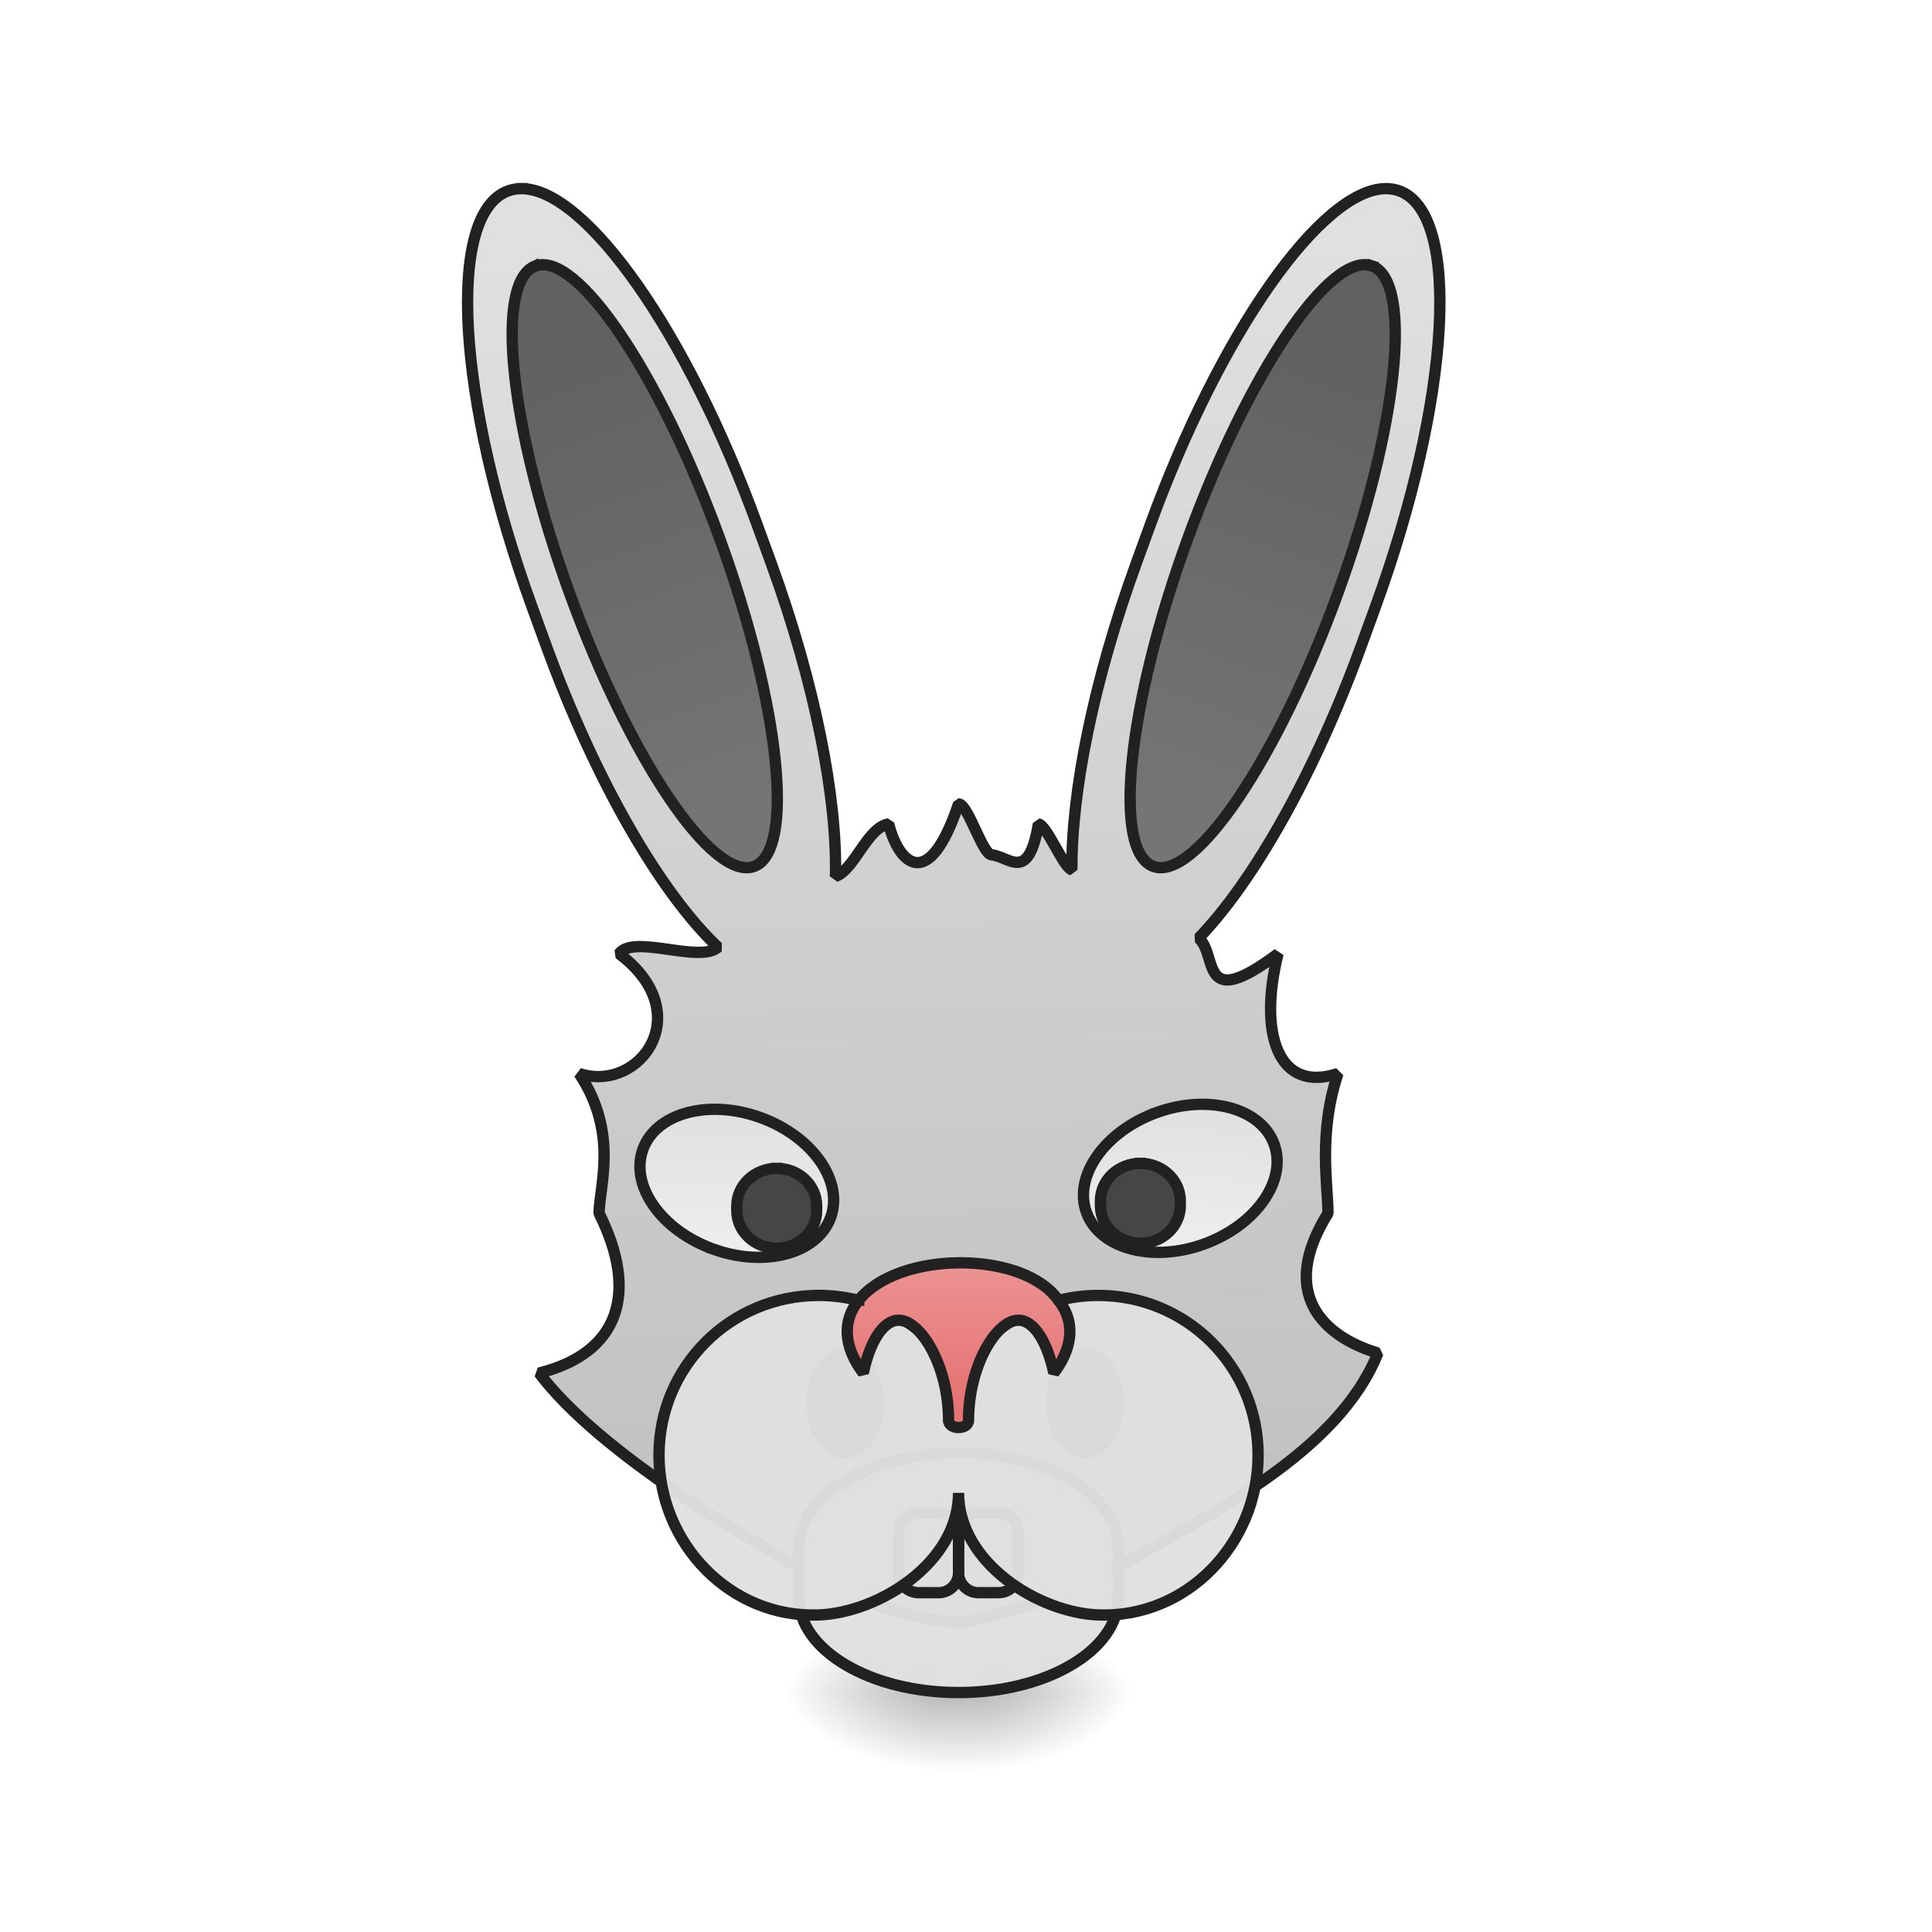
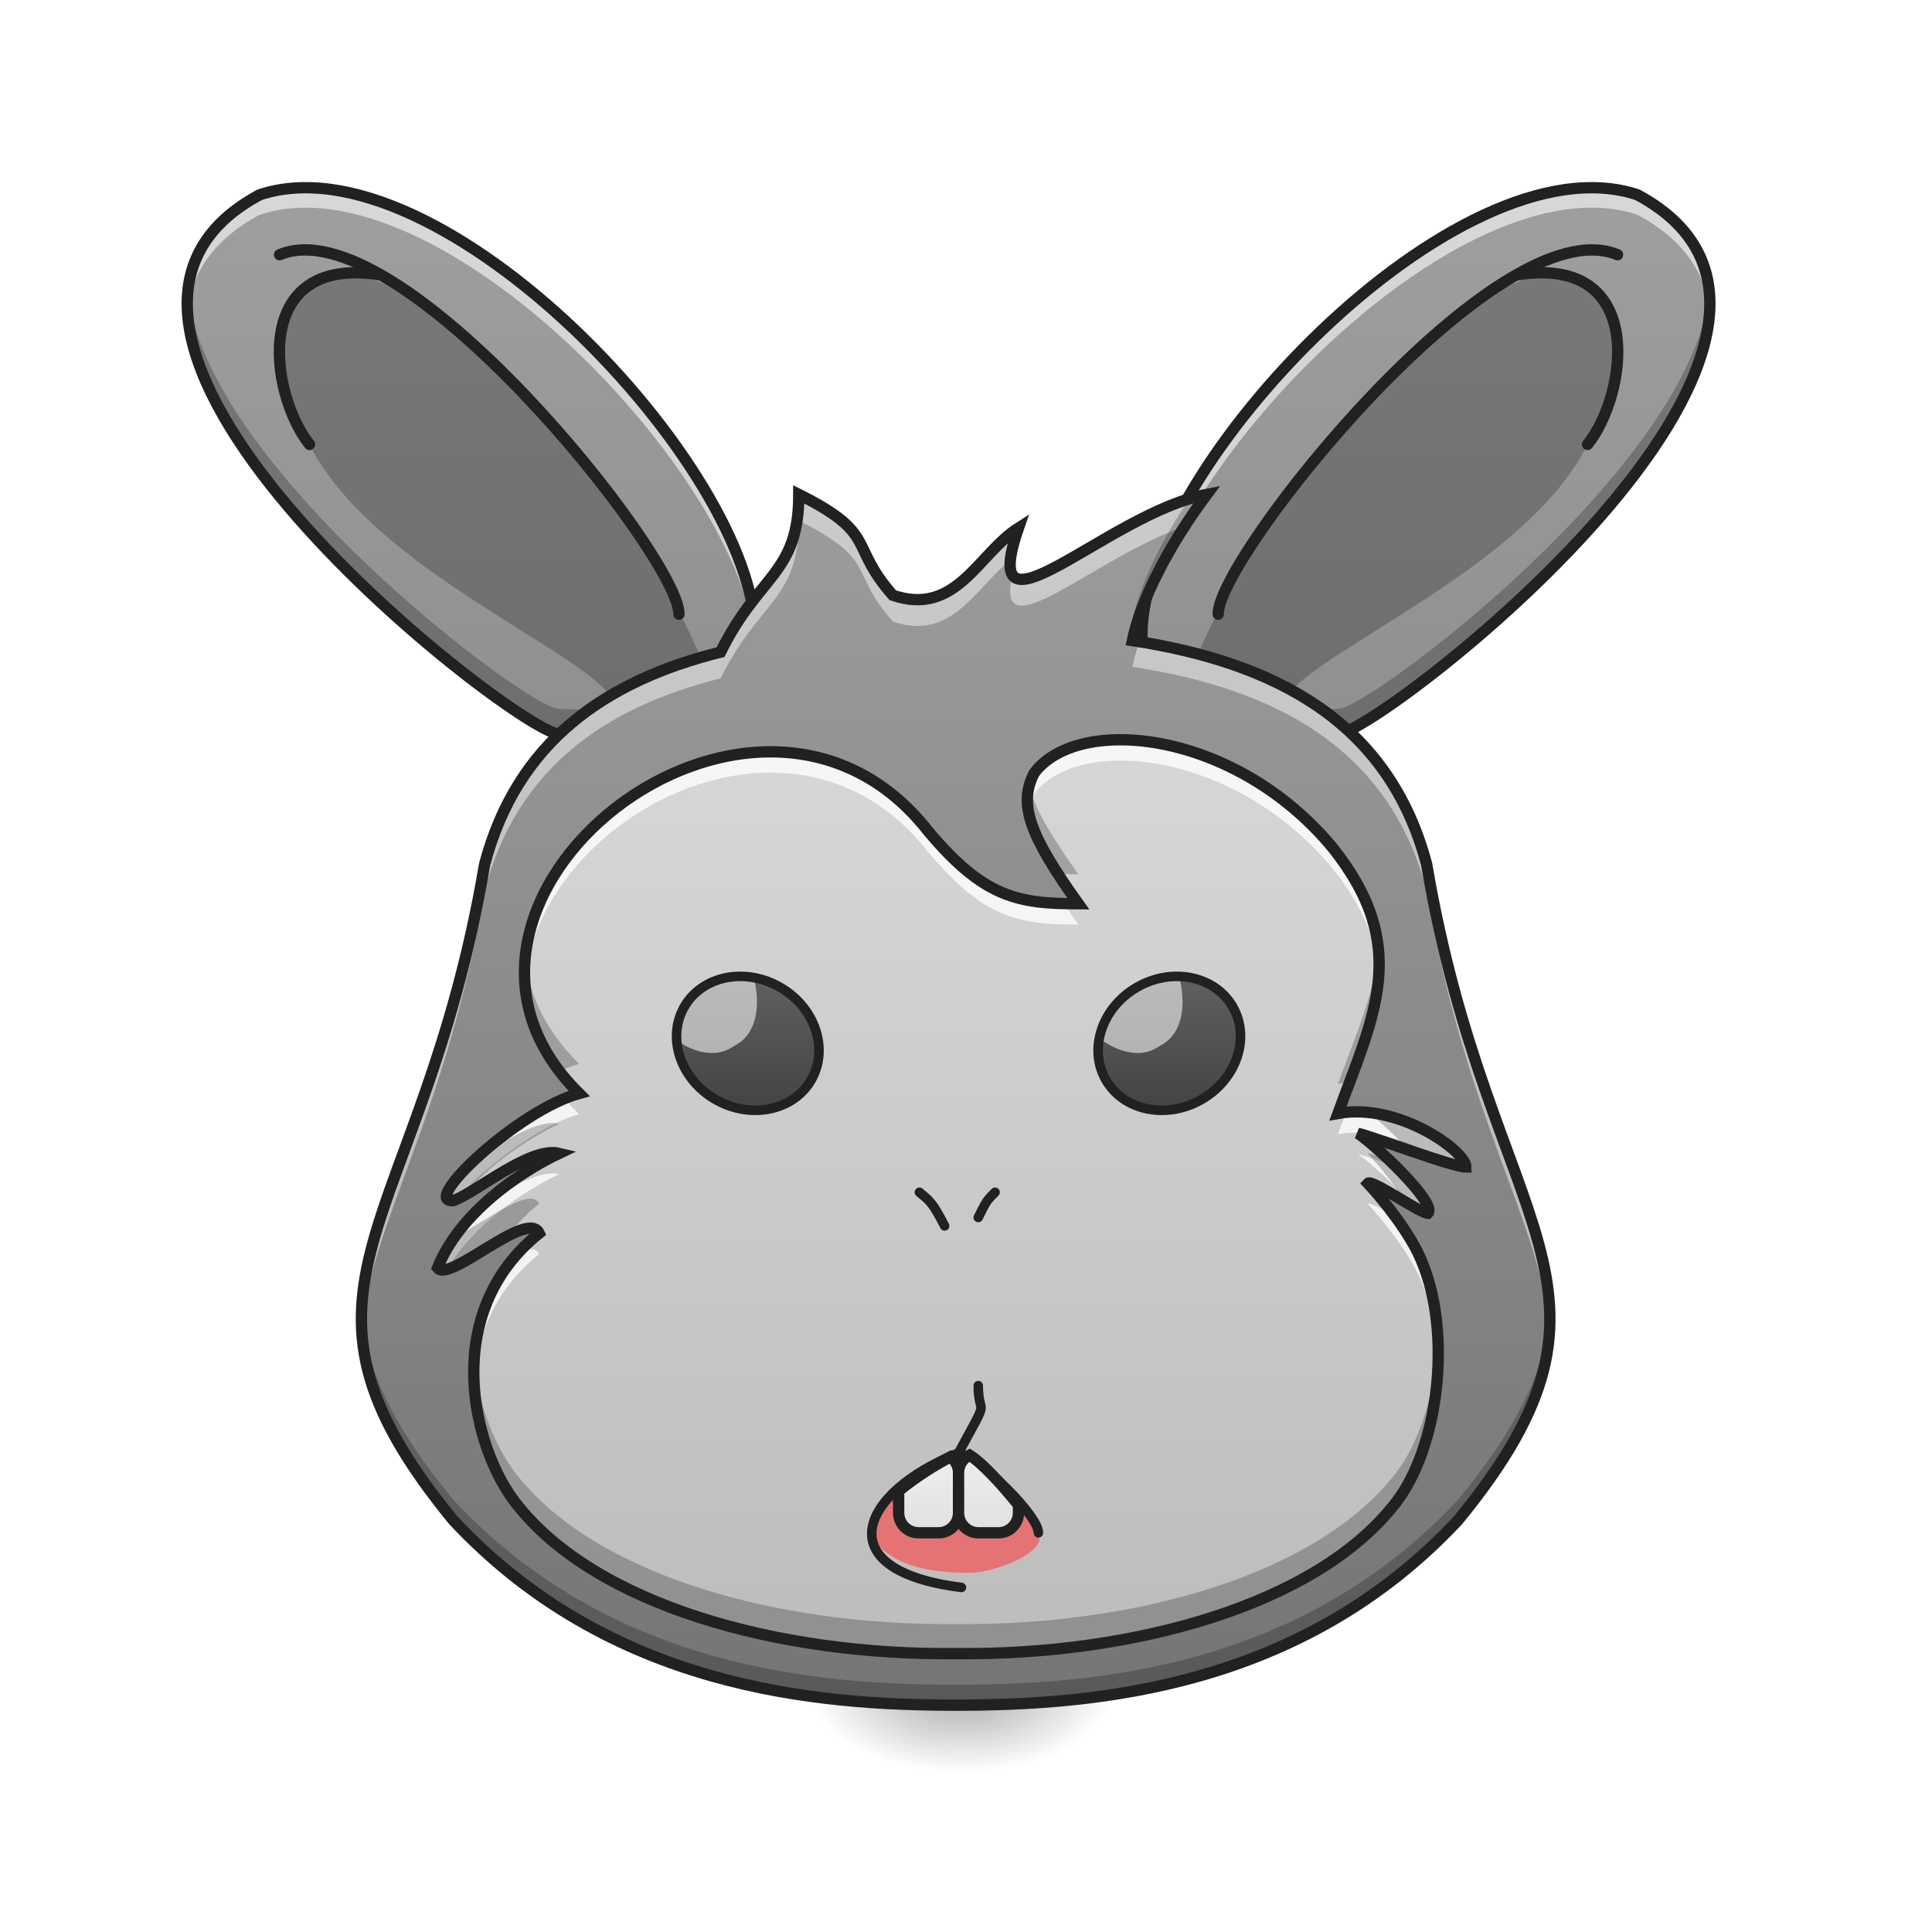
<svg xmlns="http://www.w3.org/2000/svg" width="512pt" height="512pt" viewBox="0 0 512 512" version="1.1">
  <defs>
-     <linearGradient id="linear0" gradientUnits="userSpaceOnUse" x1="254" y1="233.5" x2="254" y2="254.667" gradientTransform="matrix(1.000095,0,0,1.000095,52.92168,215.0206)">
+     <linearGradient id="linear0" gradientUnits="userSpaceOnUse" x1="254" y1="233.5" x2="254" y2="254.667" gradientTransform="matrix(0.842186,0,0,0.842186,-43.80112,255.2349)">
      <stop offset="0" style="stop-color:rgb(0%,0%,0%);stop-opacity:0.275;" />
      <stop offset="1" style="stop-color:rgb(0%,0%,0%);stop-opacity:0;" />
    </linearGradient>
-     <radialGradient id="radial0" gradientUnits="userSpaceOnUse" cx="450.909" cy="189.579" fx="450.909" fy="189.579" r="21.167" gradientTransform="matrix(0.00000278673,-1.250119,-2.250215,-0.00000162462,680.6173,1017.525)">
+     <radialGradient id="radial0" gradientUnits="userSpaceOnUse" cx="450.909" cy="189.579" fx="450.909" fy="189.579" r="21.167" gradientTransform="matrix(0.00000234672,-1.052732,-1.894918,-0.0000013681,614.0252,931.0284)">
      <stop offset="0" style="stop-color:rgb(0%,0%,0%);stop-opacity:0.314;" />
      <stop offset="0.222" style="stop-color:rgb(0%,0%,0%);stop-opacity:0.275;" />
      <stop offset="1" style="stop-color:rgb(0%,0%,0%);stop-opacity:0;" />
    </radialGradient>
-     <radialGradient id="radial1" gradientUnits="userSpaceOnUse" cx="450.909" cy="189.579" fx="450.909" fy="189.579" r="21.167" gradientTransform="matrix(-0.00000278673,1.250119,2.250215,0.00000162462,-172.569,-120.4397)">
+     <radialGradient id="radial1" gradientUnits="userSpaceOnUse" cx="450.909" cy="189.579" fx="450.909" fy="189.579" r="21.167" gradientTransform="matrix(-0.00000234672,1.052732,1.894918,0.0000013681,-104.4474,-27.25788)">
      <stop offset="0" style="stop-color:rgb(0%,0%,0%);stop-opacity:0.314;" />
      <stop offset="0.222" style="stop-color:rgb(0%,0%,0%);stop-opacity:0.275;" />
      <stop offset="1" style="stop-color:rgb(0%,0%,0%);stop-opacity:0;" />
    </radialGradient>
-     <radialGradient id="radial2" gradientUnits="userSpaceOnUse" cx="450.909" cy="189.579" fx="450.909" fy="189.579" r="21.167" gradientTransform="matrix(-0.00000278673,-1.250119,2.250215,-0.00000162462,-172.569,1017.525)">
+     <radialGradient id="radial2" gradientUnits="userSpaceOnUse" cx="450.909" cy="189.579" fx="450.909" fy="189.579" r="21.167" gradientTransform="matrix(-0.00000234672,-1.052732,1.894918,-0.0000013681,-104.4474,931.0284)">
      <stop offset="0" style="stop-color:rgb(0%,0%,0%);stop-opacity:0.314;" />
      <stop offset="0.222" style="stop-color:rgb(0%,0%,0%);stop-opacity:0.275;" />
      <stop offset="1" style="stop-color:rgb(0%,0%,0%);stop-opacity:0;" />
    </radialGradient>
-     <radialGradient id="radial3" gradientUnits="userSpaceOnUse" cx="450.909" cy="189.579" fx="450.909" fy="189.579" r="21.167" gradientTransform="matrix(0.00000278673,1.250119,-2.250215,0.00000162462,680.6173,-120.4397)">
+     <radialGradient id="radial3" gradientUnits="userSpaceOnUse" cx="450.909" cy="189.579" fx="450.909" fy="189.579" r="21.167" gradientTransform="matrix(0.00000234672,1.052732,-1.894918,0.0000013681,614.0252,-27.25789)">
      <stop offset="0" style="stop-color:rgb(0%,0%,0%);stop-opacity:0.314;" />
      <stop offset="0.222" style="stop-color:rgb(0%,0%,0%);stop-opacity:0.275;" />
      <stop offset="1" style="stop-color:rgb(0%,0%,0%);stop-opacity:0;" />
    </radialGradient>
-     <linearGradient id="linear1" gradientUnits="userSpaceOnUse" x1="-393.896" y1="83.02" x2="-270.5" y2="-277.945" gradientTransform="matrix(3.551594,-1.292675,1.292675,3.551594,1811.642,891.0834)">
+     <linearGradient id="linear1" gradientUnits="userSpaceOnUse" x1="74.083" y1="233.5" x2="74.083" y2="-158.083" gradientTransform="matrix(1.000095,0,0,1.000095,0,215.0205)">
+       <stop offset="0" style="stop-color:rgb(45.882%,45.882%,45.882%);stop-opacity:1;" />
+       <stop offset="1" style="stop-color:rgb(61.961%,61.961%,61.961%);stop-opacity:1;" />
+     </linearGradient>
+     <linearGradient id="linear2" gradientUnits="userSpaceOnUse" x1="74.083" y1="233.5" x2="74.083" y2="-158.083" gradientTransform="matrix(-1.000095,0,0,1.000095,502.7563,215.0205)">
+       <stop offset="0" style="stop-color:rgb(45.882%,45.882%,45.882%);stop-opacity:1;" />
+       <stop offset="1" style="stop-color:rgb(61.961%,61.961%,61.961%);stop-opacity:1;" />
+     </linearGradient>
+     <linearGradient id="linear3" gradientUnits="userSpaceOnUse" x1="960" y1="1695.118" x2="960" y2="175.118" gradientTransform="matrix(0.208044,0,0,0.222828,53.53502,74.16518)">
+       <stop offset="0" style="stop-color:rgb(45.882%,45.882%,45.882%);stop-opacity:1;" />
+       <stop offset="1" style="stop-color:rgb(61.961%,61.961%,61.961%);stop-opacity:1;" />
+     </linearGradient>
+     <linearGradient id="linear4" gradientUnits="userSpaceOnUse" x1="960" y1="1615.118" x2="960" y2="175.118" gradientTransform="matrix(0.208044,0,0,0.222828,53.53502,74.16496)">
      <stop offset="0" style="stop-color:rgb(74.118%,74.118%,74.118%);stop-opacity:1;" />
      <stop offset="1" style="stop-color:rgb(87.843%,87.843%,87.843%);stop-opacity:1;" />
    </linearGradient>
-     <linearGradient id="linear2" gradientUnits="userSpaceOnUse" x1="312.993" y1="-143.122" x2="314.375" y2="-14.771" gradientTransform="matrix(1,0,0,1,2.351863,9.71274)">
-       <stop offset="0" style="stop-color:rgb(38.039%,38.039%,38.039%);stop-opacity:1;" />
-       <stop offset="1" style="stop-color:rgb(45.882%,45.882%,45.882%);stop-opacity:1;" />
+     <linearGradient id="linear5" gradientUnits="userSpaceOnUse" x1="306.917" y1="106.5" x2="306.917" y2="53.583" gradientTransform="matrix(0.935762,0.0000000198465,-0.00000000386141,0.733517,-74.15231,217.7859)">
+       <stop offset="0" style="stop-color:rgb(25.882%,25.882%,25.882%);stop-opacity:1;" />
+       <stop offset="1" style="stop-color:rgb(38.039%,38.039%,38.039%);stop-opacity:1;" />
    </linearGradient>
-     <linearGradient id="linear3" gradientUnits="userSpaceOnUse" x1="312.993" y1="-143.122" x2="314.375" y2="-14.771" gradientTransform="matrix(1,-0.000000000000000056,0.000000000000000056,1,2.351863,9.71274)">
-       <stop offset="0" style="stop-color:rgb(38.039%,38.039%,38.039%);stop-opacity:1;" />
-       <stop offset="1" style="stop-color:rgb(45.882%,45.882%,45.882%);stop-opacity:1;" />
-     </linearGradient>
-     <linearGradient id="linear4" gradientUnits="userSpaceOnUse" x1="208.138" y1="83.311" x2="220.807" y2="48.504" gradientTransform="matrix(1,0,0,1,0.216548,-92.65535)">
+     <linearGradient id="linear6" gradientUnits="userSpaceOnUse" x1="930" y1="1535.118" x2="930" y2="1465.118">
      <stop offset="0" style="stop-color:rgb(87.843%,87.843%,87.843%);stop-opacity:1;" />
      <stop offset="1" style="stop-color:rgb(93.333%,93.333%,93.333%);stop-opacity:1;" />
    </linearGradient>
-     <linearGradient id="linear5" gradientUnits="userSpaceOnUse" x1="222.25" y1="48.292" x2="208.138" y2="83.311" gradientTransform="matrix(1,0.000000000000000056,-0.000000000000000056,1,43.68312,131.5334)">
+     <linearGradient id="linear7" gradientUnits="userSpaceOnUse" x1="990" y1="1535.118" x2="990" y2="1455.118">
      <stop offset="0" style="stop-color:rgb(87.843%,87.843%,87.843%);stop-opacity:1;" />
      <stop offset="1" style="stop-color:rgb(93.333%,93.333%,93.333%);stop-opacity:1;" />
    </linearGradient>
-     <linearGradient id="linear6" gradientUnits="userSpaceOnUse" x1="960" y1="1315.118" x2="960" y2="1145.118" gradientTransform="matrix(0.264583,0,0,0.264583,0,-191.9552)">
-       <stop offset="0" style="stop-color:rgb(89.804%,45.098%,45.098%);stop-opacity:1;" />
-       <stop offset="1" style="stop-color:rgb(93.725%,60.392%,60.392%);stop-opacity:1;" />
+     <linearGradient id="linear8" gradientUnits="userSpaceOnUse" x1="306.917" y1="106.5" x2="306.917" y2="53.583" gradientTransform="matrix(0.935762,-0.0000000271191,0.00000000956216,0.733517,-74.15231,217.7859)">
+       <stop offset="0" style="stop-color:rgb(25.882%,25.882%,25.882%);stop-opacity:1;" />
+       <stop offset="1" style="stop-color:rgb(38.039%,38.039%,38.039%);stop-opacity:1;" />
    </linearGradient>
  </defs>
  <g id="surface1">
-     <path style=" stroke:none;fill-rule:nonzero;fill:url(#linear0);" d="M 248.73 448.543 L 259.316 448.543 L 259.316 469.711 L 248.73 469.711 Z M 248.73 448.543 " />
-     <path style=" stroke:none;fill-rule:nonzero;fill:url(#radial0);" d="M 259.316 448.543 L 301.652 448.543 L 301.652 427.375 L 259.316 427.375 Z M 259.316 448.543 " />
-     <path style=" stroke:none;fill-rule:nonzero;fill:url(#radial1);" d="M 248.73 448.543 L 206.395 448.543 L 206.395 469.711 L 248.73 469.711 Z M 248.73 448.543 " />
-     <path style=" stroke:none;fill-rule:nonzero;fill:url(#radial2);" d="M 248.73 448.543 L 206.395 448.543 L 206.395 427.375 L 248.73 427.375 Z M 248.73 448.543 " />
-     <path style=" stroke:none;fill-rule:nonzero;fill:url(#radial3);" d="M 259.316 448.543 L 301.652 448.543 L 301.652 469.711 L 259.316 469.711 Z M 259.316 448.543 " />
-     <path style="fill-rule:nonzero;fill:url(#linear1);stroke-width:11.339;stroke-linecap:square;stroke-linejoin:bevel;stroke:rgb(12.941%,12.941%,12.941%);stroke-opacity:1;stroke-miterlimit:4;" d="M 522.795 188.899 C 517.953 188.826 513.317 189.578 508.918 191.173 C 446.458 213.922 457.176 399.868 532.966 608.092 L 546.651 645.691 C 596.725 783.291 662.314 895.146 719.075 948.659 C 700.77 965.09 634.59 935.329 620.005 955.125 C 700.002 1015.12 639.993 1095.117 579.999 1075.114 C 620.005 1135.123 600.002 1188.666 600.002 1215.12 C 639.993 1295.117 620.005 1355.112 539.993 1375.115 C 600.002 1455.112 752.674 1545.871 840.186 1590.823 C 881.771 1611.815 924.612 1623.92 965.001 1625.116 C 1026.221 1611.741 1079.631 1591.738 1125.335 1566.169 C 1211.282 1516.671 1339.995 1455.112 1380.001 1355.112 C 1324.701 1338.504 1280.001 1295.117 1330.001 1215.12 C 1330.001 1187.426 1320.007 1135.123 1339.995 1075.114 C 1280.001 1095.117 1259.998 1035.123 1280.001 955.125 C 1200.004 1015.12 1220.272 956.085 1200.446 939.595 C 1254.993 883.129 1316.301 775.94 1363.703 645.691 L 1377.388 608.092 C 1453.178 399.868 1463.896 213.922 1401.436 191.173 C 1397.037 189.578 1392.402 188.826 1387.559 188.899 C 1323.476 189.726 1222.324 332.419 1151.863 526.013 L 1138.179 563.598 C 1095.102 681.948 1073.047 793.094 1073.505 871.172 C 1064.943 868.559 1048.822 827.106 1039.994 825.113 C 1030 885.122 1010.573 857.487 993.094 856.158 C 983.823 855.465 969.46 805.125 959.997 805.125 C 930 895.116 900.003 865.119 889.994 825.113 C 868.219 829.099 856.085 870.729 836.746 877.815 C 838.547 799.471 816.492 685.358 772.175 563.598 L 758.491 526.013 C 688.03 332.419 586.863 189.726 522.795 188.899 Z M 522.795 188.899 " transform="matrix(0.264609,-0.00000000333192,0.00000000333192,0.264609,-0.0000126097,-0.00000599895)" />
-     <path style="fill-rule:nonzero;fill:url(#linear2);stroke-width:3;stroke-linecap:square;stroke-linejoin:bevel;stroke:rgb(12.941%,12.941%,12.941%);stroke-opacity:1;stroke-miterlimit:4;" d="M 316.24 -158.3 C 327.931 -158.304 337.406 -120.395 337.409 -73.634 C 337.406 -26.876 327.93 11.03 316.243 11.032 C 304.55 11.031 295.075 -26.878 295.074 -73.634 C 295.076 -120.396 304.551 -158.302 316.24 -158.3 Z M 316.24 -158.3 " transform="matrix(-0.939782,0.342053,0.342053,0.939782,493.2502,111.0777)" />
-     <path style="fill-rule:nonzero;fill:url(#linear3);stroke-width:3;stroke-linecap:square;stroke-linejoin:bevel;stroke:rgb(12.941%,12.941%,12.941%);stroke-opacity:1;stroke-miterlimit:4;" d="M 316.241 -158.301 C 327.932 -158.304 337.407 -120.395 337.409 -73.635 C 337.407 -26.877 327.931 11.03 316.24 11.033 C 304.551 11.031 295.072 -26.876 295.075 -73.634 C 295.073 -120.395 304.552 -158.303 316.241 -158.301 Z M 316.241 -158.301 " transform="matrix(0.939782,0.342053,-0.342053,0.939782,12.24508,111.0777)" />
-     <path style="fill-rule:nonzero;fill:url(#linear4);stroke-width:3;stroke-linecap:square;stroke-linejoin:bevel;stroke:rgb(12.941%,12.941%,12.941%);stroke-opacity:1;stroke-miterlimit:4;" d="M 217.174 -44.362 C 231.789 -44.363 243.634 -36.07 243.632 -25.845 C 243.633 -15.616 231.786 -7.321 217.176 -7.322 C 202.561 -7.321 190.716 -15.614 190.715 -25.844 C 190.718 -36.072 202.564 -44.363 217.174 -44.362 Z M 217.174 -44.362 " transform="matrix(0.939782,0.342053,0.342053,-0.939782,0,215.0205)" />
-     <path style="fill-rule:nonzero;fill:url(#linear5);stroke-width:3;stroke-linecap:square;stroke-linejoin:bevel;stroke:rgb(12.941%,12.941%,12.941%);stroke-opacity:1;stroke-miterlimit:4;" d="M 260.643 179.825 C 275.252 179.826 287.099 188.116 287.1 198.346 C 287.101 208.575 275.255 216.866 260.64 216.867 C 246.03 216.866 234.184 208.576 234.183 198.347 C 234.182 188.117 246.028 179.826 260.643 179.825 Z M 260.643 179.825 " transform="matrix(0.939782,-0.342053,0.342053,0.939782,0,215.0205)" />
-     <path style="fill-rule:nonzero;fill:rgb(25.882%,25.882%,25.882%);fill-opacity:1;stroke-width:3;stroke-linecap:square;stroke-linejoin:bevel;stroke:rgb(12.941%,12.941%,12.941%);stroke-opacity:1;stroke-miterlimit:4;" d="M 224.014 143.54 C 228.884 143.54 232.833 149.465 232.833 156.769 C 232.833 164.077 228.884 169.998 224.014 169.998 C 219.143 169.998 215.194 164.077 215.194 156.769 C 215.194 149.465 219.143 143.54 224.014 143.54 Z M 224.014 143.54 " transform="matrix(1.000095,0,0,1.000095,0,215.0205)" />
-     <path style="fill-rule:nonzero;fill:rgb(25.882%,25.882%,25.882%);fill-opacity:0.965;stroke-width:3;stroke-linecap:square;stroke-linejoin:bevel;stroke:rgb(12.941%,12.941%,12.941%);stroke-opacity:1;stroke-miterlimit:4;" d="M 205.824 94.595 C 211.667 94.595 216.405 99.064 216.405 104.575 L 216.405 105.782 C 216.405 111.293 211.667 115.761 205.824 115.761 C 199.977 115.761 195.239 111.293 195.239 105.782 L 195.239 104.575 C 195.239 99.064 199.977 94.595 205.824 94.595 Z M 205.824 94.595 " transform="matrix(1.000095,0,0,1.000095,0,215.0205)" />
-     <path style="fill-rule:nonzero;fill:rgb(25.882%,25.882%,25.882%);fill-opacity:0.965;stroke-width:3;stroke-linecap:square;stroke-linejoin:bevel;stroke:rgb(12.941%,12.941%,12.941%);stroke-opacity:1;stroke-miterlimit:4;" d="M 302.178 93.271 C 308.021 93.271 312.763 97.74 312.763 103.251 L 312.763 104.458 C 312.763 109.969 308.021 114.437 302.178 114.437 C 296.331 114.437 291.593 109.969 291.593 104.458 L 291.593 103.251 C 291.593 97.74 296.331 93.271 302.178 93.271 Z M 302.178 93.271 " transform="matrix(1.000095,0,0,1.000095,0,215.0205)" />
-     <path style="fill-rule:nonzero;fill:rgb(25.882%,25.882%,25.882%);fill-opacity:1;stroke-width:3;stroke-linecap:square;stroke-linejoin:bevel;stroke:rgb(12.941%,12.941%,12.941%);stroke-opacity:1;stroke-miterlimit:4;" d="M 287.516 143.54 C 292.386 143.54 296.335 149.465 296.335 156.769 C 296.335 164.077 292.386 169.998 287.516 169.998 C 282.645 169.998 278.696 164.077 278.696 156.769 C 278.696 149.465 282.645 143.54 287.516 143.54 Z M 287.516 143.54 " transform="matrix(1.000095,0,0,1.000095,0,215.0205)" />
-     <path style="fill-rule:nonzero;fill:rgb(87.843%,87.843%,87.843%);fill-opacity:0.965;stroke-width:3;stroke-linecap:square;stroke-linejoin:bevel;stroke:rgb(12.941%,12.941%,12.941%);stroke-opacity:1;stroke-miterlimit:4;" d="M 253.999 169.998 C 277.38 169.998 296.335 181.236 296.335 195.098 L 296.335 208.405 C 296.335 222.263 277.38 233.5 253.999 233.5 C 230.619 233.5 211.667 222.263 211.667 208.405 L 211.667 195.098 C 211.667 181.236 230.619 169.998 253.999 169.998 Z M 253.999 169.998 " transform="matrix(1.000095,0,0,1.000095,0,215.0205)" />
-     <path style="fill:none;stroke-width:3;stroke-linecap:square;stroke-linejoin:round;stroke:rgb(12.941%,12.941%,12.941%);stroke-opacity:0.996;stroke-miterlimit:4;" d="M 243.418 185.876 L 248.707 185.876 C 251.632 185.876 253.999 188.243 253.999 191.168 L 253.999 201.749 C 253.999 204.671 251.632 207.042 248.707 207.042 L 243.418 207.042 C 240.493 207.042 238.126 204.671 238.126 201.749 L 238.126 191.168 C 238.126 188.243 240.493 185.876 243.418 185.876 Z M 243.418 185.876 " transform="matrix(1.000095,0,0,1.000095,0,215.0205)" />
-     <path style="fill:none;stroke-width:3;stroke-linecap:square;stroke-linejoin:round;stroke:rgb(12.941%,12.941%,12.941%);stroke-opacity:0.996;stroke-miterlimit:4;" d="M 259.292 185.876 L 264.584 185.876 C 267.506 185.876 269.877 188.243 269.877 191.168 L 269.877 201.749 C 269.877 204.671 267.506 207.042 264.584 207.042 L 259.292 207.042 C 256.37 207.042 253.999 204.671 253.999 201.749 L 253.999 191.168 C 253.999 188.243 256.37 185.876 259.292 185.876 Z M 259.292 185.876 " transform="matrix(1.000095,0,0,1.000095,0,215.0205)" />
-     <path style="fill-rule:nonzero;fill:rgb(87.843%,87.843%,87.843%);fill-opacity:0.965;stroke-width:3;stroke-linecap:square;stroke-linejoin:bevel;stroke:rgb(12.941%,12.941%,12.941%);stroke-opacity:1;stroke-miterlimit:4;" d="M 216.96 128.268 C 193.505 128.268 174.624 147.149 174.624 170.604 C 174.624 194.055 193.521 213.826 216.96 212.936 C 232.833 212.334 253.999 199.105 253.999 180.583 C 253.999 199.105 275.165 212.334 291.043 212.936 C 314.478 213.826 333.374 194.055 333.374 170.604 C 333.374 147.149 314.493 128.268 291.043 128.268 C 275.064 128.268 261.209 137.037 253.999 150.039 C 246.793 137.037 232.939 128.268 216.96 128.268 Z M 216.96 128.268 " transform="matrix(1.000095,0,0,1.000095,0,215.0205)" />
-     <path style="fill-rule:nonzero;fill:url(#linear6);stroke-width:3;stroke-linecap:square;stroke-linejoin:bevel;stroke:rgb(12.941%,12.941%,12.941%);stroke-opacity:1;stroke-miterlimit:4;" d="M 227.541 129.545 C 222.248 136.158 224.67 143.493 228.748 148.832 C 230.513 140.501 234.04 134.838 238.126 134.838 C 243.969 134.838 251.324 146.868 251.355 161.296 C 251.355 163.94 256.647 163.94 256.647 161.296 C 256.675 146.868 264.029 134.838 269.877 134.838 C 273.958 134.838 277.485 140.501 279.251 148.832 C 283.328 143.493 285.75 136.158 280.458 129.545 C 271.197 116.316 238.126 116.316 227.541 129.545 Z M 227.541 129.545 " transform="matrix(1.000095,0,0,1.000095,0,215.0205)" />
+     <path style=" stroke:none;fill-rule:nonzero;fill:url(#linear0);" d="M 250.332 451.887 L 259.246 451.887 L 259.246 469.711 L 250.332 469.711 Z M 250.332 451.887 " />
+     <path style=" stroke:none;fill-rule:nonzero;fill:url(#radial0);" d="M 259.246 451.887 L 294.898 451.887 L 294.898 434.059 L 259.246 434.059 Z M 259.246 451.887 " />
+     <path style=" stroke:none;fill-rule:nonzero;fill:url(#radial1);" d="M 250.332 451.887 L 214.68 451.887 L 214.68 469.711 L 250.332 469.711 Z M 250.332 451.887 " />
+     <path style=" stroke:none;fill-rule:nonzero;fill:url(#radial2);" d="M 250.332 451.887 L 214.68 451.887 L 214.68 434.059 L 250.332 434.059 Z M 250.332 451.887 " />
+     <path style=" stroke:none;fill-rule:nonzero;fill:url(#radial3);" d="M 259.246 451.887 L 294.898 451.887 L 294.898 469.711 L 259.246 469.711 Z M 259.246 451.887 " />
+     <path style=" stroke:none;fill-rule:nonzero;fill:url(#linear1);" d="M 68.797 51.629 C 116.43 35.754 200.117 124.086 200.117 168.066 C 200.117 212.043 177.5 194.52 148.18 194.52 C 137.598 194.52 0 88.676 68.797 51.629 Z M 68.797 51.629 " />
+     <path style=" stroke:none;fill-rule:nonzero;fill:rgb(0%,0%,0%);fill-opacity:0.235;" d="M 95.258 72.797 C 140.242 86.027 199.203 181.348 190.52 199.812 C 187.977 205.219 172.898 195.797 161.41 183.934 C 150.559 170.746 97.906 149.535 82.027 117.781 C 68.797 91.32 76.738 70.152 95.258 72.797 Z M 95.258 72.797 " />
+     <path style="fill:none;stroke-width:3;stroke-linecap:round;stroke-linejoin:round;stroke:rgb(12.941%,12.941%,12.941%);stroke-opacity:1;stroke-miterlimit:4;" d="M 179.916 -52.25 C 180.096 -67.206 105.834 -160.728 74.083 -147.499 " transform="matrix(1.000095,0,0,1.000095,0,215.0205)" />
+     <path style="fill:none;stroke-width:3;stroke-linecap:round;stroke-linejoin:round;stroke:rgb(12.941%,12.941%,12.941%);stroke-opacity:1;stroke-miterlimit:4;" d="M 100.541 -142.21 C 66.146 -147.499 71.438 -110.459 82.02 -97.23 " transform="matrix(1.000095,0,0,1.000095,0,215.0205)" />
+     <path style=" stroke:none;fill-rule:nonzero;fill:rgb(100%,100%,100%);fill-opacity:0.588;" d="M 80.566 49.746 C 76.461 49.785 72.52 50.391 68.797 51.629 C 54.094 59.547 48.824 70.609 49.719 83.109 C 50.527 72.789 56.203 63.703 68.797 56.922 C 115.754 41.27 197.762 126.906 200.066 171.469 C 200.098 170.375 200.117 169.246 200.117 168.066 C 200.117 127.523 128.992 49.285 80.566 49.746 Z M 80.566 49.746 " />
+     <path style=" stroke:none;fill-rule:nonzero;fill:rgb(0%,0%,0%);fill-opacity:0.235;" d="M 49.777 77.184 C 45.258 123.227 139.496 194.52 148.18 194.52 C 177.5 194.52 200.117 212.043 200.117 168.066 C 200.117 167.289 200.09 166.496 200.039 165.691 C 198.566 204.219 176.5 187.871 148.18 187.871 C 139.902 187.871 53.926 123.121 49.777 77.184 Z M 49.777 77.184 " />
+     <path style="fill:none;stroke-width:3;stroke-linecap:butt;stroke-linejoin:miter;stroke:rgb(12.941%,12.941%,12.941%);stroke-opacity:1;stroke-miterlimit:4;" d="M 68.79 -163.376 C 116.419 -179.25 200.098 -90.926 200.098 -46.95 C 200.098 -2.977 177.483 -20.499 148.166 -20.499 C 137.585 -20.499 0 -126.333 68.79 -163.376 Z M 68.79 -163.376 " transform="matrix(1.000095,0,0,1.000095,0,215.0205)" />
+     <path style=" stroke:none;fill-rule:nonzero;fill:url(#linear2);" d="M 433.957 51.629 C 386.328 35.754 302.637 124.086 302.637 168.066 C 302.637 212.043 325.258 194.52 354.574 194.52 C 365.16 194.52 502.758 88.676 433.957 51.629 Z M 433.957 51.629 " />
+     <path style=" stroke:none;fill-rule:nonzero;fill:rgb(0%,0%,0%);fill-opacity:0.235;" d="M 407.496 72.797 C 362.516 86.027 303.555 181.348 312.238 199.812 C 314.777 205.219 329.855 195.797 341.344 183.934 C 352.199 170.746 404.852 149.535 420.727 117.781 C 433.957 91.32 426.02 70.152 407.496 72.797 Z M 407.496 72.797 " />
+     <path style="fill:none;stroke-width:3;stroke-linecap:round;stroke-linejoin:round;stroke:rgb(12.941%,12.941%,12.941%);stroke-opacity:1;stroke-miterlimit:4;" d="M 179.915 -52.25 C 180.099 -67.206 105.832 -160.728 74.085 -147.499 " transform="matrix(-1.000095,0,0,1.000095,502.7563,215.0205)" />
+     <path style="fill:none;stroke-width:3;stroke-linecap:round;stroke-linejoin:round;stroke:rgb(12.941%,12.941%,12.941%);stroke-opacity:1;stroke-miterlimit:4;" d="M 100.54 -142.21 C 66.145 -147.499 71.437 -110.459 82.022 -97.23 " transform="matrix(-1.000095,0,0,1.000095,502.7563,215.0205)" />
+     <path style=" stroke:none;fill-rule:nonzero;fill:rgb(100%,100%,100%);fill-opacity:0.588;" d="M 422.191 49.746 C 426.297 49.785 430.238 50.391 433.957 51.629 C 448.664 59.547 453.934 70.609 453.035 83.109 C 452.23 72.789 446.551 63.703 433.957 56.922 C 387 41.27 304.996 126.906 302.691 171.469 C 302.66 170.375 302.637 169.246 302.637 168.066 C 302.637 127.523 373.762 49.285 422.191 49.746 Z M 422.191 49.746 " />
+     <path style=" stroke:none;fill-rule:nonzero;fill:rgb(0%,0%,0%);fill-opacity:0.235;" d="M 452.98 77.184 C 457.496 123.227 363.262 194.52 354.574 194.52 C 325.258 194.52 302.637 212.043 302.637 168.066 C 302.637 167.289 302.668 166.496 302.719 165.691 C 304.188 204.219 326.254 187.871 354.574 187.871 C 362.855 187.871 448.828 123.121 452.98 77.184 Z M 452.98 77.184 " />
+     <path style="fill:none;stroke-width:3;stroke-linecap:butt;stroke-linejoin:miter;stroke:rgb(12.941%,12.941%,12.941%);stroke-opacity:1;stroke-miterlimit:4;" d="M 68.793 -163.376 C 116.417 -179.25 200.101 -90.926 200.101 -46.95 C 200.101 -2.977 177.482 -20.499 148.168 -20.499 C 137.583 -20.499 -0.001 -126.333 68.793 -163.376 Z M 68.793 -163.376 " transform="matrix(-1.000095,0,0,1.000095,502.7563,215.0205)" />
+     <path style=" stroke:none;fill-rule:nonzero;fill:url(#linear3);" d="M 211.688 131.012 C 211.688 152.18 201.102 152.18 190.961 172.82 C 160.488 180.402 137 196.578 128.43 229.059 C 111.789 327.102 68.941 340.457 120.109 402.863 C 161.719 447.43 216.375 451.887 253.258 451.887 C 290.141 451.887 344.797 447.43 386.406 402.863 C 437.57 340.457 394.727 327.102 378.082 229.059 C 368.113 191.27 337.949 175.547 300.086 169.754 C 302.32 159.031 309.781 144.469 319.832 131.012 C 293.617 135.93 258.5 173.043 269.902 139.926 C 259.223 146.719 253.434 163.473 236.613 157.75 C 224.766 144.391 232.855 141.598 211.688 131.012 Z M 211.688 131.012 " />
+     <path style=" stroke:none;fill-rule:nonzero;fill:url(#linear4);" d="M 285.777 239.504 C 269.902 239.504 260.777 237.969 245.875 220.145 C 199.84 161.652 102.25 239.234 153.473 289.777 C 137.297 294.211 111.137 318.883 120.109 318.188 C 126.352 315.961 140.445 303.781 148.18 305.652 C 137.508 310.707 121.719 321.531 115.949 336.016 C 119.074 340.055 139.848 320.258 142.887 326.824 C 116.43 347.992 125.199 383.695 136.754 398.406 C 157.711 425.344 206.117 438.711 253.258 438.227 C 300.398 438.711 348.805 425.344 369.762 398.406 C 381.316 383.695 384.855 353.508 376.777 334.27 C 373.922 327.102 366.676 318.051 362.516 313.594 C 363.555 312.477 376.152 321.398 378.391 321.531 C 381.035 318.883 364.145 303.113 359.867 300.363 C 363.406 301.051 384.844 309.273 388.484 309.273 C 388.484 305.047 370.555 292.137 354.574 295.07 C 364.098 269.051 374.07 250.781 353.117 224.602 C 327.328 193.523 285.777 189.227 274.062 204.883 C 269.902 213.043 272.547 220.98 285.777 239.504 Z M 285.777 239.504 " />
+     <path style=" stroke:none;fill-rule:nonzero;fill:url(#linear5);" d="M 180.035 269.086 L 182.684 264.504 C 186.691 257.559 197.465 256.277 206.75 261.637 C 216.031 266.996 220.305 276.969 216.297 283.91 L 213.652 288.492 C 209.645 295.434 198.871 296.719 189.586 291.359 C 180.305 286 176.027 276.027 180.035 269.086 Z M 180.035 269.086 " />
+     <path style=" stroke:none;fill-rule:nonzero;fill:rgb(98.039%,98.039%,98.039%);fill-opacity:0.588;" d="M 199.453 258.023 C 195.73 257.785 191.914 258.621 188.469 260.66 C 182.922 263.941 179.641 269.57 179.105 275.59 C 184.145 279.125 189.555 280.152 193.59 277.766 L 195.398 276.695 C 200.484 273.688 201.867 266.148 199.453 258.023 Z M 199.453 258.023 " />
+     <path style="fill:none;stroke-width:2.526;stroke-linecap:round;stroke-linejoin:round;stroke:rgb(12.941%,12.941%,12.941%);stroke-opacity:1;stroke-miterlimit:4;" d="M 53.134 195.567 C 62.61 195.567 70.292 204.256 70.294 214.976 C 70.293 225.692 62.612 234.379 53.133 234.381 C 43.656 234.378 35.975 225.692 35.974 214.972 C 35.975 204.256 43.659 195.567 53.134 195.567 Z M 53.134 195.567 " transform="matrix(0.500048,-0.866108,0.866108,0.500048,-14.59216,215.0205)" />
+     <path style=" stroke:none;fill-rule:nonzero;fill:rgb(89.804%,45.098%,45.098%);fill-opacity:1;" d="M 257.219 416.789 C 251.227 416.789 236.25 416.789 230.258 406.207 C 230.258 398.266 249.109 387.109 254.023 385.035 C 257.02 382.391 272.199 400.914 275.191 406.207 C 277.84 411.496 263.211 416.789 257.219 416.789 Z M 257.219 416.789 " />
+     <path style="fill:none;stroke-width:2.526;stroke-linecap:round;stroke-linejoin:round;stroke:rgb(12.941%,12.941%,12.941%);stroke-opacity:1;stroke-miterlimit:4;" d="M 275.165 191.168 C 275.165 186.712 260.686 172.229 253.999 169.998 C 262.787 153.887 259.264 161.097 259.221 152.176 " transform="matrix(1.000095,0,0,1.000095,0,215.0205)" />
+     <path style="fill:none;stroke-width:2.526;stroke-linecap:round;stroke-linejoin:round;stroke:rgb(12.941%,12.941%,12.941%);stroke-opacity:1;stroke-miterlimit:4;" d="M 243.625 100.931 C 246.277 103.134 247.023 103.454 250.308 109.844 " transform="matrix(1.000095,0,0,1.000095,0,215.0205)" />
+     <path style="fill:none;stroke-width:2.526;stroke-linecap:round;stroke-linejoin:round;stroke:rgb(12.941%,12.941%,12.941%);stroke-opacity:1;stroke-miterlimit:4;" d="M 263.678 100.931 C 261.448 103.157 261.448 103.157 259.221 107.614 " transform="matrix(1.000095,0,0,1.000095,0,215.0205)" />
+     <path style="fill:none;stroke-width:2.526;stroke-linecap:round;stroke-linejoin:round;stroke:rgb(12.941%,12.941%,12.941%);stroke-opacity:1;stroke-miterlimit:4;" d="M 253.999 169.998 C 227.541 180.583 219.116 201.195 254.765 205.647 " transform="matrix(1.000095,0,0,1.000095,0,215.0205)" />
+     <path style="fill-rule:nonzero;fill:url(#linear6);stroke-width:11.339;stroke-linecap:butt;stroke-linejoin:miter;stroke:rgb(12.941%,12.941%,12.941%);stroke-opacity:1;stroke-miterlimit:4;" d="M 951.878 1459.024 C 938.71 1465.859 917.54 1478.702 900.003 1493.243 L 900.003 1515.121 C 900.003 1526.193 908.919 1535.124 920.006 1535.124 L 939.994 1535.124 C 951.08 1535.124 959.997 1526.193 959.997 1515.121 L 959.997 1475.115 C 959.997 1468.502 956.808 1462.67 951.878 1459.024 Z M 951.878 1459.024 " transform="matrix(0.264609,0,0,0.264609,0,0)" />
+     <path style="fill-rule:nonzero;fill:url(#linear7);stroke-width:11.339;stroke-linecap:butt;stroke-linejoin:miter;stroke:rgb(12.941%,12.941%,12.941%);stroke-opacity:1;stroke-miterlimit:4;" d="M 970.951 1457.282 C 964.44 1460.589 959.997 1467.306 959.997 1475.115 L 959.997 1515.121 C 959.997 1526.193 968.913 1535.124 980 1535.124 L 1000.003 1535.124 C 1011.075 1535.124 1020.006 1526.193 1020.006 1515.121 L 1020.006 1507.312 C 1004.387 1487.796 984.001 1465.401 970.951 1457.282 Z M 970.951 1457.282 " transform="matrix(0.264609,0,0,0.264609,0,0)" />
+     <path style=" stroke:none;fill-rule:nonzero;fill:rgb(100%,100%,100%);fill-opacity:0.471;" d="M 211.688 131.012 C 211.688 152.18 201.102 152.18 190.961 172.816 C 160.488 180.402 137 196.578 128.43 229.059 C 117.195 295.234 94.027 322.828 95.887 352.965 C 97.539 325.297 118.066 297.082 128.43 236.02 C 137 203.543 160.488 187.367 190.961 179.781 C 201.102 159.145 211.688 159.145 211.688 137.977 C 232.855 148.559 224.766 151.352 236.613 164.715 C 252.273 170.039 258.371 155.891 267.754 148.43 C 267.957 146.352 268.648 143.562 269.902 139.926 C 259.223 146.719 253.434 163.473 236.613 157.75 C 224.766 144.391 232.855 141.598 211.688 131.012 Z M 319.832 131.012 C 299.004 134.918 272.566 159.141 268.289 152.336 C 263.316 173.633 290.391 147.43 313.891 139.559 C 315.742 136.691 317.73 133.828 319.832 131.012 Z M 301.969 170.051 C 301.156 172.391 300.52 174.629 300.086 176.715 C 337.949 182.508 368.113 198.23 378.082 236.02 C 388.449 297.082 408.977 325.297 410.629 352.965 C 412.488 322.828 389.316 295.234 378.082 229.059 C 368.277 191.898 338.949 176.074 301.969 170.051 Z M 301.969 170.051 " />
+     <path style=" stroke:none;fill-rule:nonzero;fill:rgb(0%,0%,0%);fill-opacity:0.235;" d="M 319.832 131.012 C 318.309 131.297 316.754 131.695 315.18 132.18 C 307.512 143.656 301.957 155.348 300.086 164.34 C 300.551 164.41 301.012 164.484 301.477 164.559 C 304.672 154.582 311.324 142.402 319.832 131.012 Z M 269.902 139.926 C 269.254 140.336 268.629 140.781 268.016 141.258 C 267.562 143.668 267.598 145.363 268.051 146.465 C 268.402 144.68 269.008 142.52 269.902 139.926 Z M 95.844 346.797 C 95.078 363.285 101.113 379.695 120.109 402.863 C 161.719 447.43 216.375 451.887 253.258 451.887 C 290.141 451.887 344.797 447.43 386.406 402.863 C 405.402 379.695 411.438 363.285 410.668 346.797 C 409.965 361.543 403.324 376.812 386.406 397.449 C 344.797 442.016 290.141 446.473 253.258 446.473 C 216.375 446.473 161.719 442.016 120.109 397.449 C 103.188 376.812 96.551 361.543 95.844 346.797 Z M 95.844 346.797 " />
+     <path style=" stroke:none;fill-rule:nonzero;fill:rgb(100%,100%,100%);fill-opacity:0.784;" d="M 297.426 196.047 C 287.043 195.945 278.453 199.012 274.062 204.883 C 272.457 208.027 271.871 211.137 272.504 214.832 C 272.789 213.32 273.312 211.859 274.062 210.395 C 285.777 194.738 327.328 199.035 353.117 230.113 C 361.367 240.422 364.82 249.5 365.398 258.312 C 366.059 247.742 363.098 237.066 353.117 224.602 C 337 205.18 314.723 196.215 297.426 196.047 Z M 204.812 199.242 C 171.137 198.871 136.992 229.25 139.09 260.48 C 141.922 217.629 209.762 179.77 245.875 225.656 C 260.777 243.48 269.902 245.012 285.777 245.012 C 284.371 243.043 283.09 241.203 281.918 239.461 C 268.332 239.129 259.527 236.477 245.875 220.145 C 234.367 205.52 219.637 199.402 204.812 199.242 Z M 149.637 291.117 C 133.527 297.812 111.816 318.832 120.109 318.188 C 120.398 318.086 120.711 317.953 121.031 317.809 C 127.223 310.391 142.598 298.27 153.473 295.289 C 152.082 293.918 150.809 292.527 149.637 291.117 Z M 359.105 294.641 C 358.316 294.652 357.527 294.691 356.742 294.77 C 356.027 296.672 355.301 298.598 354.574 300.582 C 364.566 298.746 375.324 303.109 381.98 307.668 C 385.016 308.617 387.465 309.273 388.484 309.273 C 388.484 305.445 373.758 294.48 359.105 294.641 Z M 359.867 305.875 C 362.543 307.594 370.152 314.41 374.832 319.922 C 376.469 320.836 377.797 321.496 378.391 321.531 C 379.891 320.027 375.102 314.305 369.898 309.129 C 365.262 307.527 361.23 306.137 359.867 305.875 Z M 146.258 310.973 C 141.008 311.078 133.863 315.648 127.926 319.363 C 122.867 324.105 118.461 329.711 115.949 336.016 C 116.426 336.633 117.316 336.691 118.492 336.375 C 125.512 324.477 138.816 315.602 148.18 311.164 C 147.578 311.02 146.934 310.957 146.258 310.973 Z M 362.84 319.008 C 362.688 319.004 362.578 319.035 362.516 319.105 C 366.676 323.562 373.922 332.613 376.777 339.781 C 379.445 346.133 380.844 353.676 381.109 361.461 C 381.43 351.77 380.07 342.109 376.777 334.27 C 375.297 330.555 372.637 326.332 369.836 322.508 C 366.781 320.703 363.871 319.039 362.84 319.008 Z M 140.652 330.988 C 139.82 330.973 138.82 331.207 137.707 331.617 C 128.109 341.898 125.031 354.555 125.621 366.449 C 126.227 354.293 131 341.844 142.887 332.336 C 142.461 331.41 141.684 331.008 140.652 330.988 Z M 140.652 330.988 " />
+     <path style=" stroke:none;fill-rule:nonzero;fill:rgb(0%,0%,0%);fill-opacity:0.235;" d="M 272.754 208.23 C 271.172 214.105 273.254 220.609 280.352 231.574 C 282.078 231.645 283.879 231.668 285.777 231.668 C 278.199 221.059 274.098 213.926 272.754 208.23 Z M 365.309 251.668 C 364.324 262.895 359.391 274.074 354.574 287.234 C 355.594 287.051 356.617 286.926 357.645 286.863 C 362.406 274.246 366.387 263.215 365.309 251.668 Z M 139.184 253.793 C 138.238 263.852 140.84 274.223 148.254 283.887 C 150.066 283.062 151.82 282.398 153.473 281.945 C 144.508 273.098 140.105 263.422 139.184 253.793 Z M 362.859 294.836 C 365.84 297.328 369.941 301.156 373.234 304.766 C 379.785 307.016 386.578 309.273 388.484 309.273 C 388.484 305.773 376.172 296.305 362.859 294.836 Z M 146.258 297.625 C 140.371 297.746 132.059 303.508 125.793 307.34 C 119.348 313.379 115.949 318.512 120.109 318.188 C 120.898 317.906 121.816 317.465 122.832 316.91 C 130.172 308.082 140.5 301.457 148.18 297.82 C 147.578 297.676 146.934 297.613 146.258 297.625 Z M 362.84 305.664 C 362.688 305.66 362.578 305.688 362.516 305.758 C 365.238 308.676 369.281 313.566 372.551 318.605 C 375.191 320.16 377.539 321.48 378.391 321.531 C 379.875 320.047 375.215 314.434 370.078 309.305 C 366.938 307.445 363.898 305.691 362.84 305.664 Z M 140.652 317.645 C 136.047 317.551 126.402 325.086 120.5 327.777 C 118.664 330.367 117.102 333.117 115.949 336.016 C 117.965 338.621 127.34 331.297 134.551 327.543 C 136.82 324.512 139.578 321.637 142.887 318.988 C 142.461 318.066 141.684 317.664 140.652 317.645 Z M 381.059 354.793 C 380.414 368.488 376.418 382.098 369.762 390.574 C 348.805 417.512 300.398 430.875 253.258 430.391 C 206.117 430.875 157.711 417.512 136.754 390.574 C 131.348 383.691 126.555 372.219 125.688 359.785 C 124.59 375.09 130.227 390.098 136.754 398.406 C 157.711 425.344 206.117 438.711 253.258 438.227 C 300.398 438.711 348.805 425.344 369.762 398.406 C 377.691 388.312 381.844 370.926 381.059 354.793 Z M 381.059 354.793 " />
+     <path style="fill:none;stroke-width:3;stroke-linecap:butt;stroke-linejoin:miter;stroke:rgb(12.941%,12.941%,12.941%);stroke-opacity:1;stroke-miterlimit:4;" d="M 211.667 -84.001 C 211.667 -62.835 201.082 -62.835 190.943 -42.196 C 160.473 -34.615 136.987 -18.441 128.417 14.037 C 111.778 112.07 68.935 125.425 120.098 187.825 C 161.703 232.387 216.354 236.844 253.234 236.844 C 290.113 236.844 344.764 232.387 386.369 187.825 C 437.529 125.425 394.689 112.07 378.046 14.037 C 368.078 -23.749 337.917 -39.47 300.057 -45.262 C 302.291 -55.984 309.752 -70.545 319.801 -84.001 C 293.589 -79.083 258.475 -41.974 269.877 -75.088 C 259.198 -68.295 253.409 -51.543 236.591 -57.265 C 224.744 -70.623 232.833 -73.416 211.667 -84.001 Z M 211.667 -84.001 " transform="matrix(1.000095,0,0,1.000095,0,215.0205)" />
+     <path style="fill:none;stroke-width:3;stroke-linecap:butt;stroke-linejoin:miter;stroke:rgb(12.941%,12.941%,12.941%);stroke-opacity:1;stroke-miterlimit:4;" d="M 285.75 24.481 C 269.877 24.481 260.752 22.946 245.852 5.124 C 199.821 -53.363 102.24 24.212 153.458 74.75 C 137.284 79.183 111.126 103.852 120.098 103.157 C 126.339 100.931 140.432 88.752 148.166 90.623 C 137.495 95.677 121.707 106.501 115.938 120.984 C 119.063 125.022 139.834 105.227 142.873 111.793 C 116.419 132.959 125.187 168.659 136.741 183.368 C 157.696 210.303 206.098 223.669 253.234 223.185 C 300.37 223.669 348.771 210.303 369.726 183.368 C 381.28 168.659 384.819 138.474 376.741 119.238 C 373.886 112.07 366.641 103.02 362.481 98.564 C 363.52 97.447 376.116 106.368 378.354 106.501 C 380.999 103.852 364.11 88.084 359.833 85.335 C 363.372 86.022 384.807 94.244 388.447 94.244 C 388.447 90.018 370.519 77.109 354.54 80.042 C 364.063 54.025 374.035 35.757 353.083 9.58 C 327.297 -21.495 285.75 -25.792 274.036 -10.137 C 269.877 -1.977 272.521 5.959 285.75 24.481 Z M 285.75 24.481 " transform="matrix(1.000095,0,0,1.000095,0,215.0205)" />
+     <path style=" stroke:none;fill-rule:nonzero;fill:url(#linear8);" d="M 328.012 269.086 L 325.367 264.504 C 321.355 257.559 310.582 256.277 301.301 261.637 C 292.02 266.996 287.742 276.969 291.75 283.91 L 294.395 288.492 C 298.406 295.434 309.18 296.719 318.461 291.359 C 327.742 286 332.02 276.027 328.012 269.086 Z M 328.012 269.086 " />
+     <path style=" stroke:none;fill-rule:nonzero;fill:rgb(98.039%,98.039%,98.039%);fill-opacity:0.588;" d="M 312.238 258.023 C 308.516 257.785 304.699 258.621 301.254 260.66 C 295.707 263.941 292.426 269.57 291.891 275.59 C 296.93 279.125 302.34 280.152 306.375 277.766 L 308.184 276.695 C 313.273 273.688 314.656 266.148 312.238 258.023 Z M 312.238 258.023 " />
+     <path style="fill:none;stroke-width:2.526;stroke-linecap:round;stroke-linejoin:round;stroke:rgb(12.941%,12.941%,12.941%);stroke-opacity:1;stroke-miterlimit:4;" d="M -208.16 -257.009 C -198.684 -257.009 -191.002 -248.32 -191.003 -237.603 C -191.004 -226.887 -198.684 -218.2 -208.163 -218.198 C -217.639 -218.198 -225.321 -226.887 -225.32 -237.603 C -225.32 -248.32 -217.636 -257.009 -208.16 -257.009 Z M -208.16 -257.009 " transform="matrix(-0.500048,-0.866108,-0.866108,0.500048,0,215.0205)" />
  </g>
</svg>
